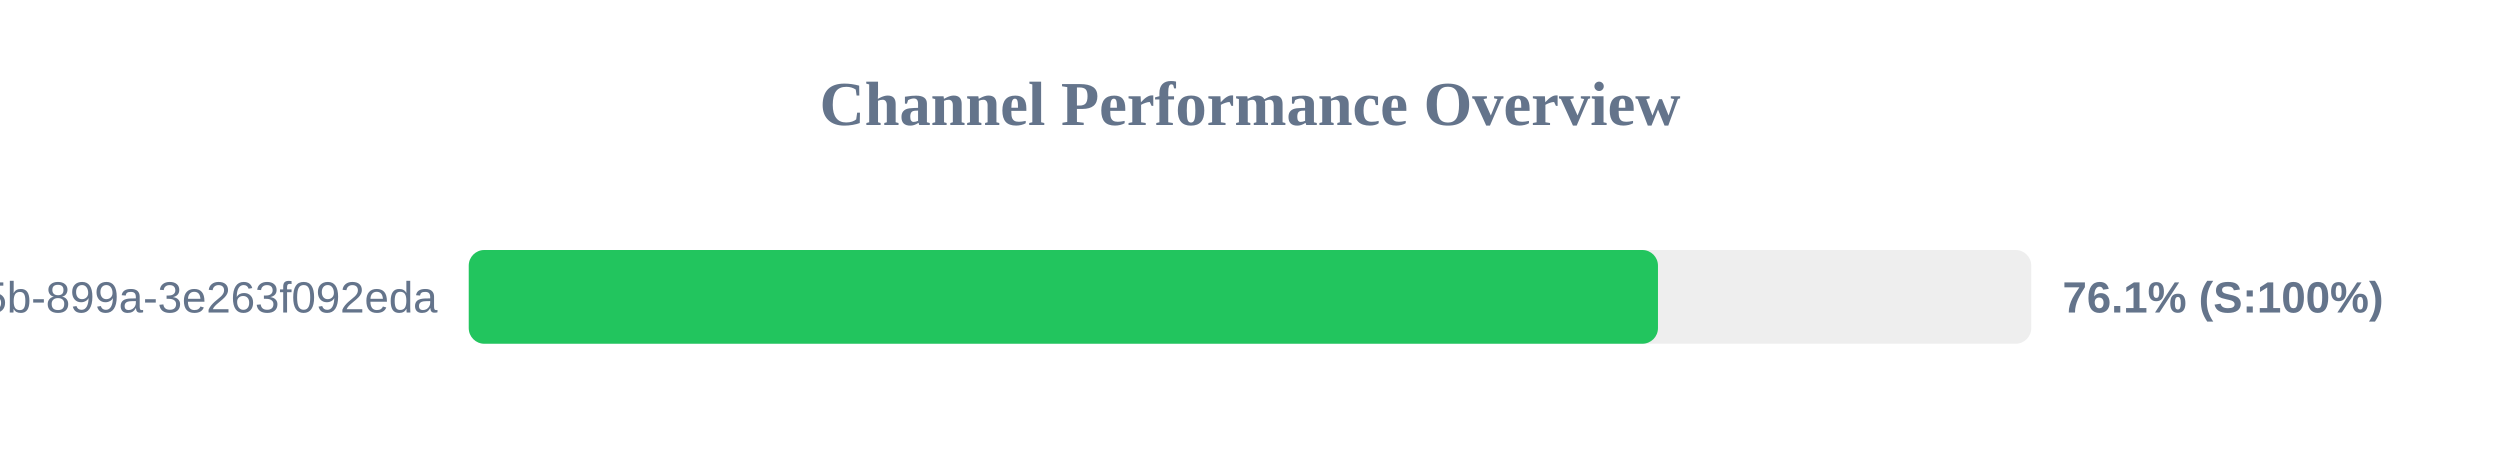
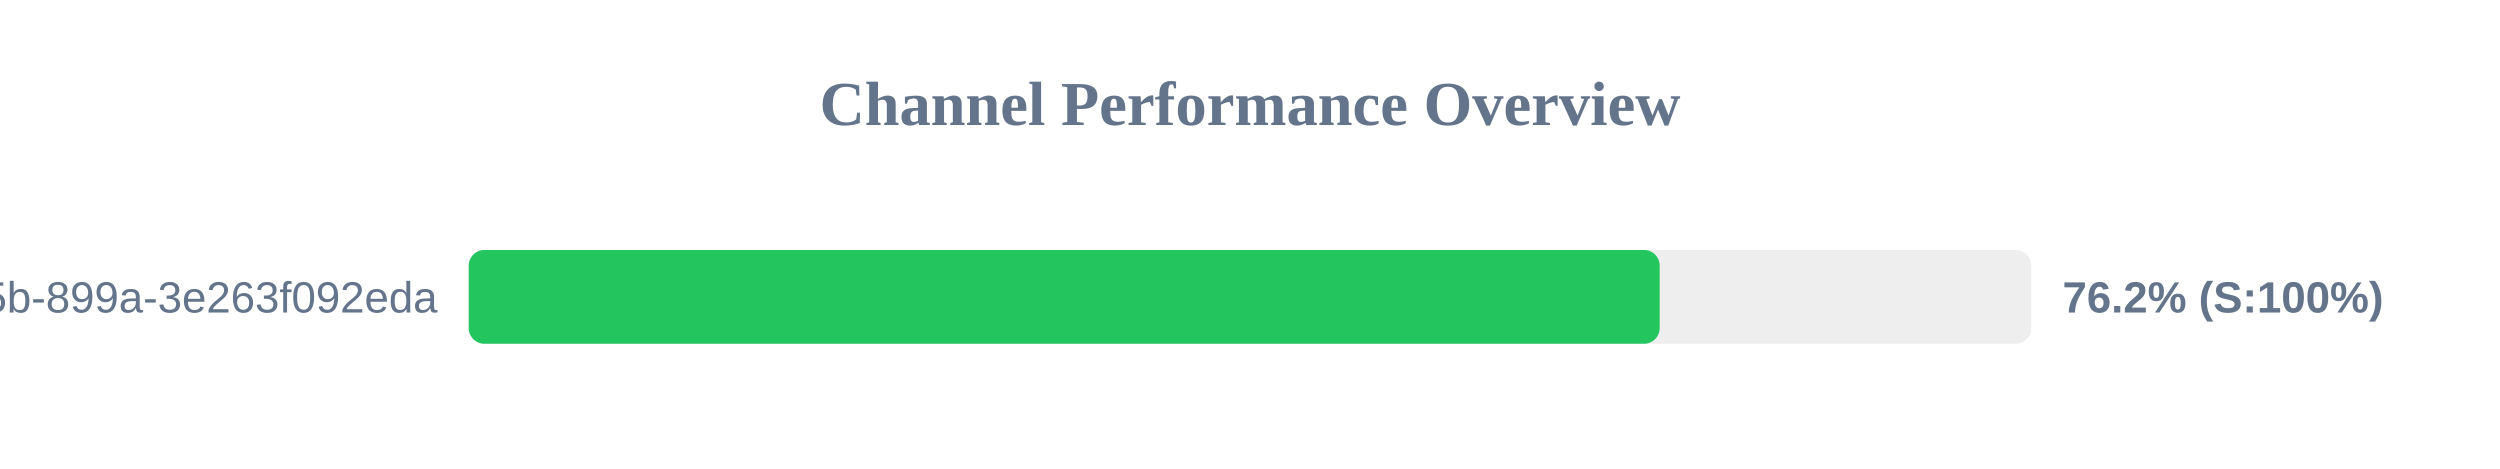
<svg xmlns="http://www.w3.org/2000/svg" width="800" height="150" version="1.1">
  <style>
        .row { font: 14px Arial; fill: #64748b; }
        .score { font: bold 14px Arial; fill: #64748b; }
    </style>
  <text x="400" y="40" text-anchor="middle" font-size="20px" font-weight="bold" fill="#64748b">Channel Performance Overview</text>
  <rect x="150" y="80" width="500" height="30" fill="#eee" rx="5" />
-   <rect x="150" y="80" width="380.55" height="30" fill="#22c55e" rx="5" />
+   <rect x="150" y="80" width="381.1" height="30" fill="#22c55e" rx="5" />
  <text x="140" y="100" text-anchor="end" class="row">?uuid=6bf726db-fb0b-405b-899a-3e263f092eda</text>
-   <text x="660" y="100" text-anchor="start" class="score">76.1% (S:100%)</text>
+   <text x="660" y="100" text-anchor="start" class="score">76.2% (S:100%)</text>
</svg>
